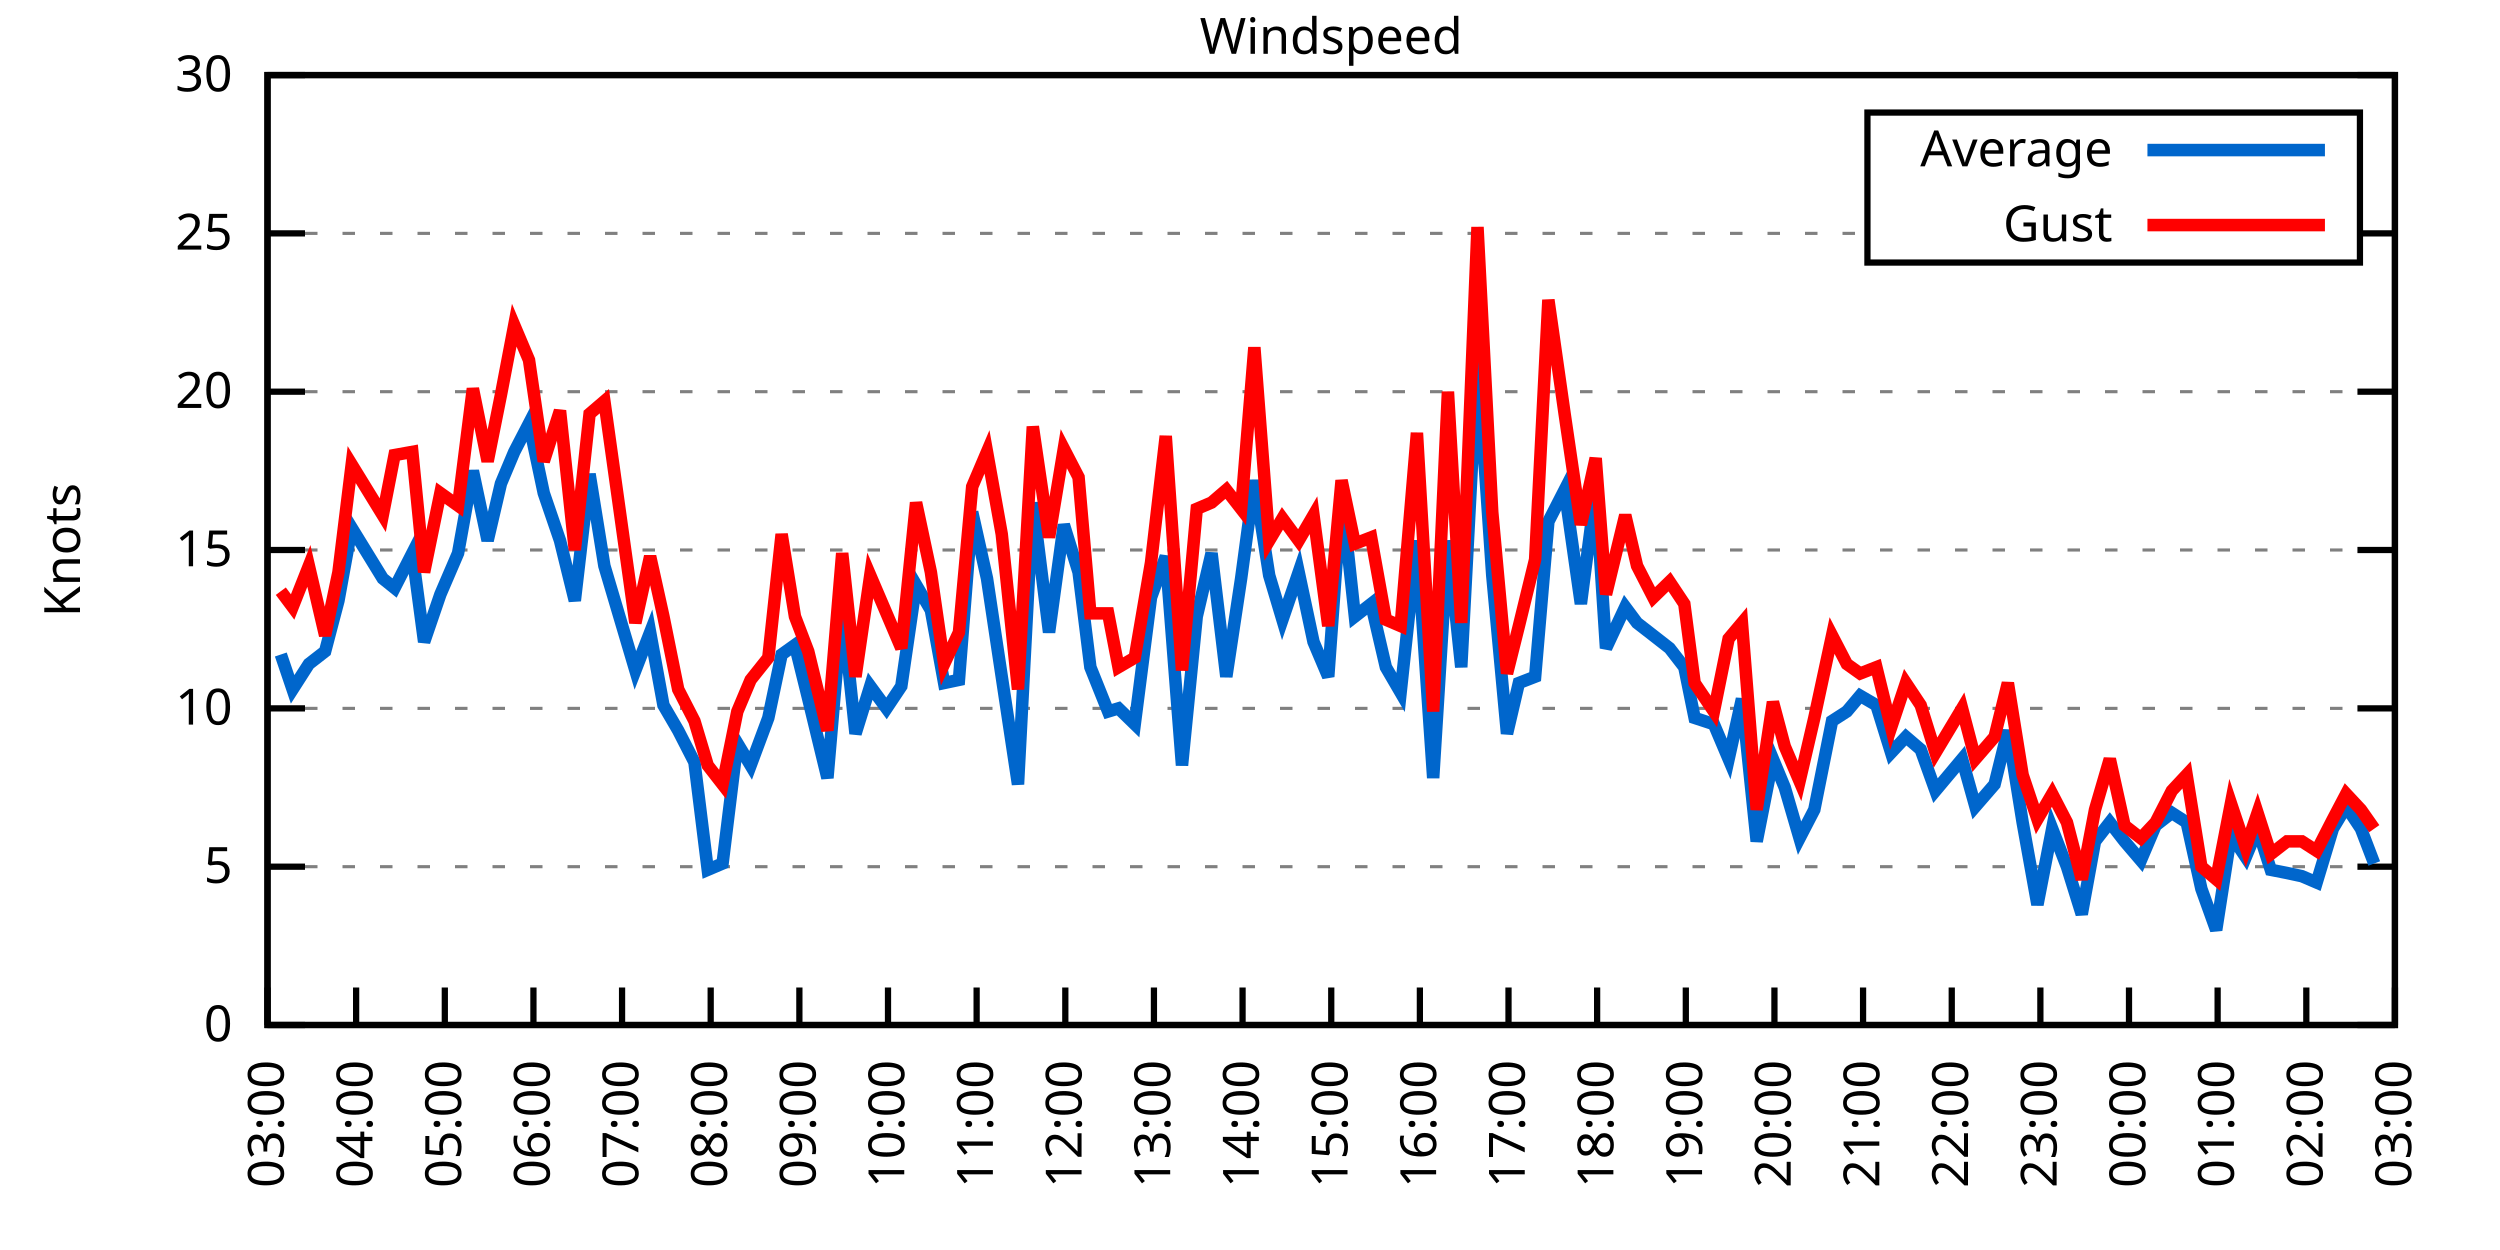
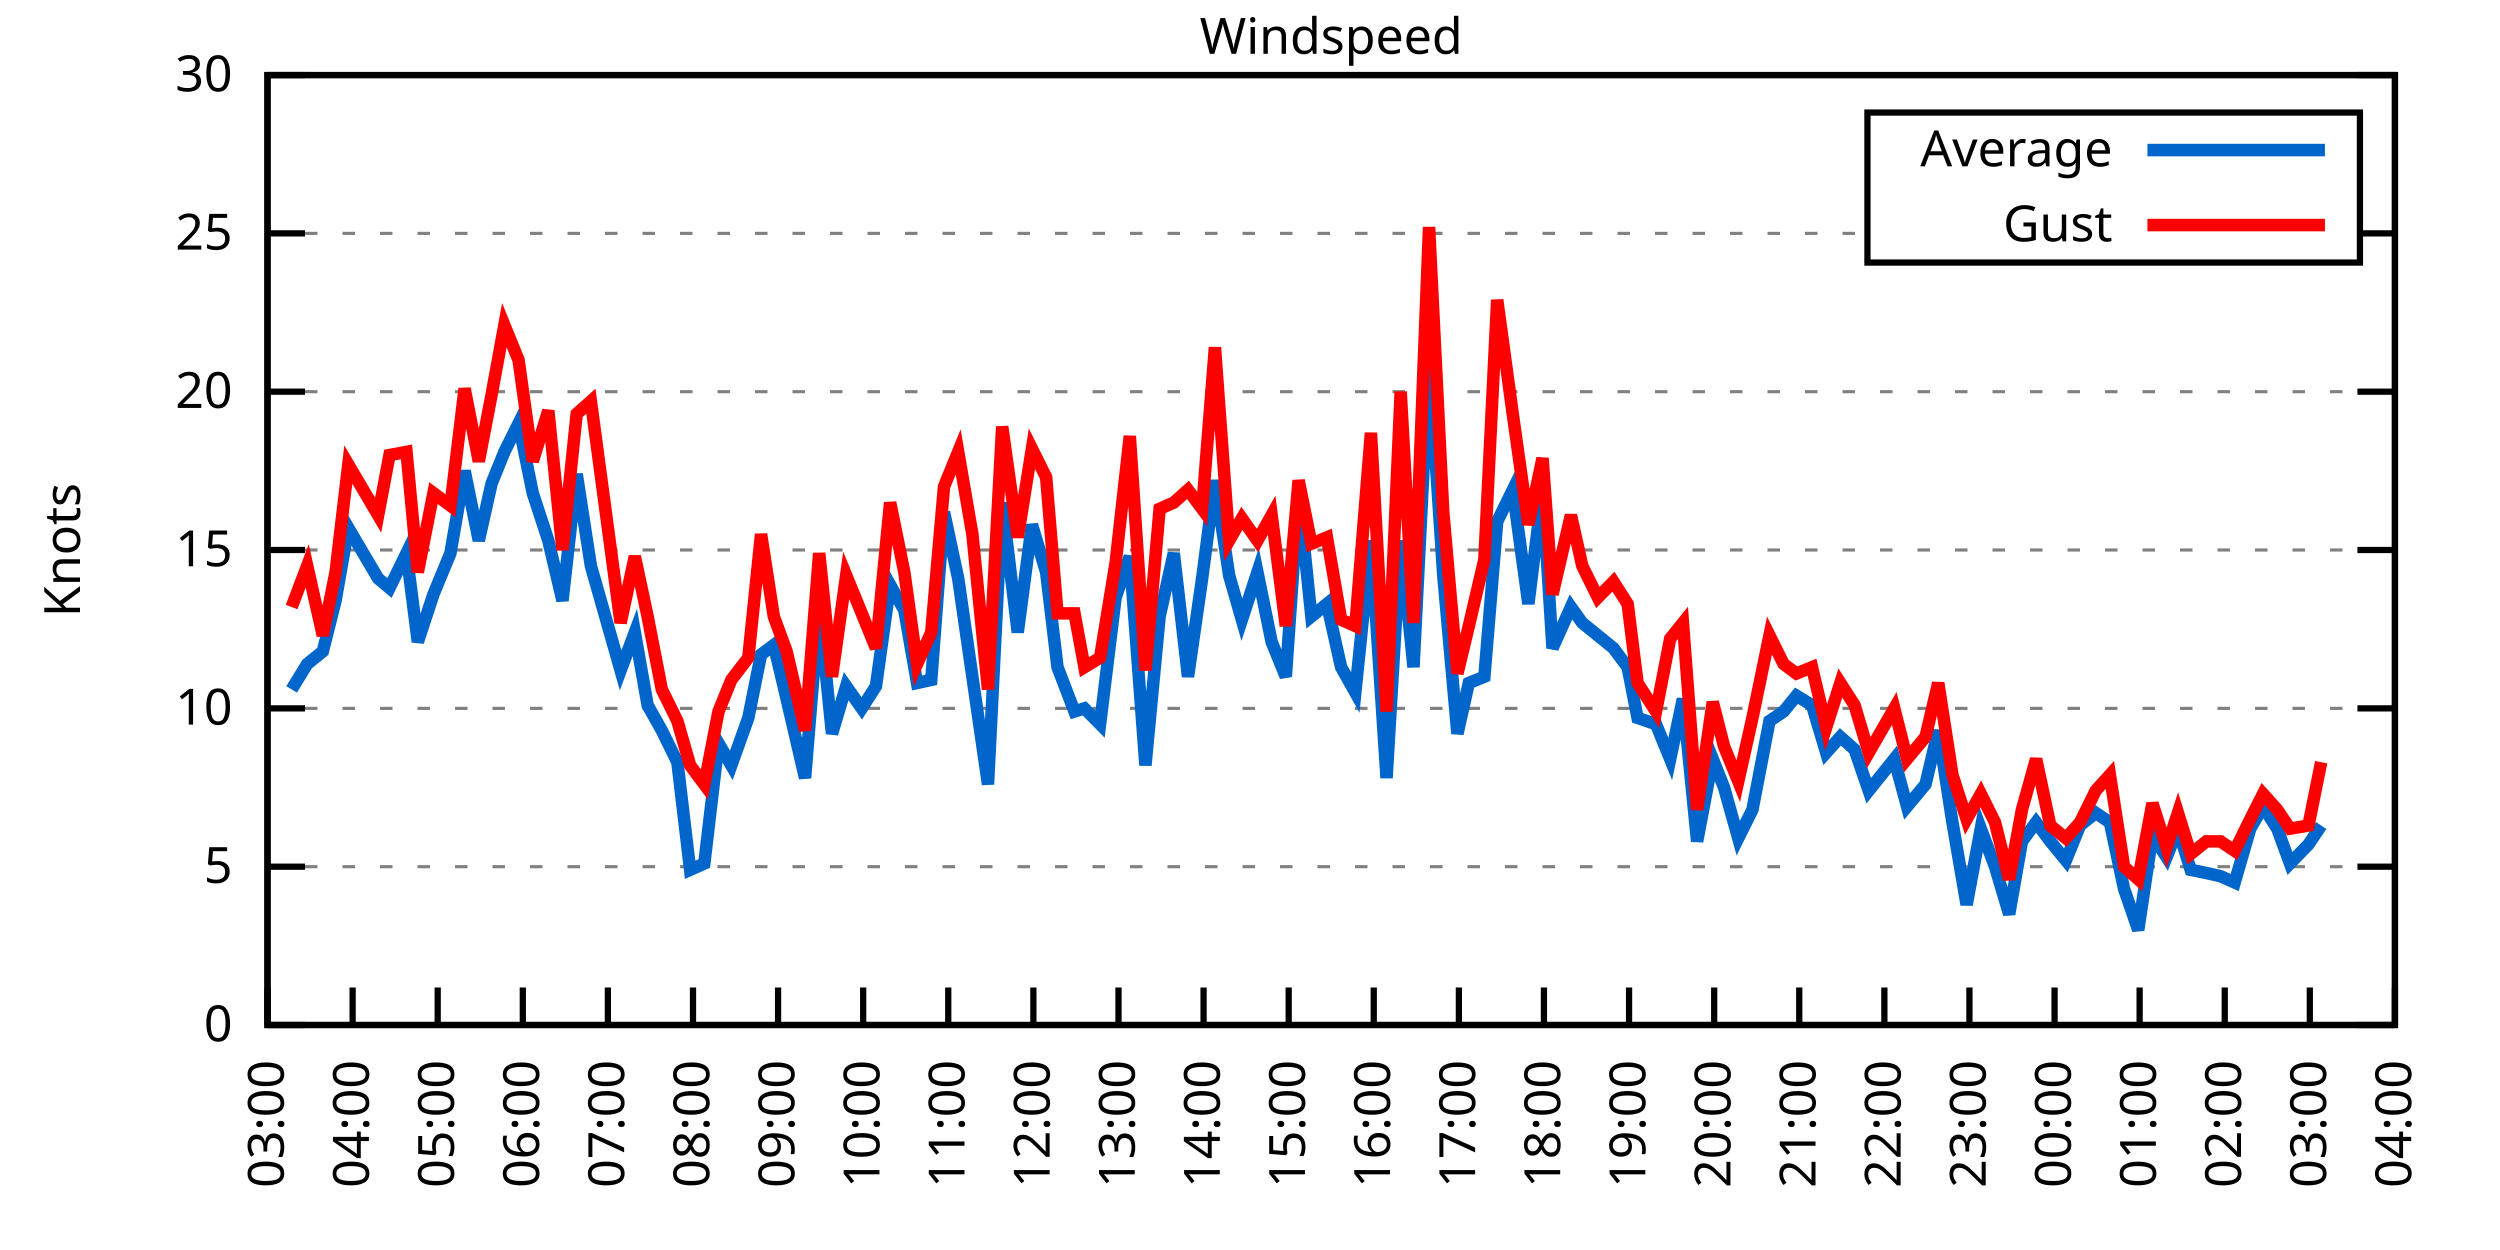
<svg xmlns="http://www.w3.org/2000/svg" xmlns:xlink="http://www.w3.org/1999/xlink" width="400" height="200" viewBox="0 0 400 200">
  <g id="gnuplot_canvas">
    <rect x="0" y="0" width="400" height="200" fill="none" />
    <defs>
      <circle id="gpDot" r="0.5" stroke-width="0.5" stroke="currentColor" />
      <path id="gpPt0" stroke-width="0.333" stroke="currentColor" d="M-1,0 h2 M0,-1 v2" />
      <path id="gpPt1" stroke-width="0.333" stroke="currentColor" d="M-1,-1 L1,1 M1,-1 L-1,1" />
      <path id="gpPt2" stroke-width="0.333" stroke="currentColor" d="M-1,0 L1,0 M0,-1 L0,1 M-1,-1 L1,1 M-1,1 L1,-1" />
      <rect id="gpPt3" stroke-width="0.333" stroke="currentColor" x="-1" y="-1" width="2" height="2" />
      <rect id="gpPt4" stroke-width="0.333" stroke="currentColor" fill="currentColor" x="-1" y="-1" width="2" height="2" />
      <circle id="gpPt5" stroke-width="0.333" stroke="currentColor" cx="0" cy="0" r="1" />
      <use xlink:href="#gpPt5" id="gpPt6" fill="currentColor" stroke="none" />
      <path id="gpPt7" stroke-width="0.333" stroke="currentColor" d="M0,-1.33 L-1.33,0.67 L1.33,0.67 z" />
      <use xlink:href="#gpPt7" id="gpPt8" fill="currentColor" stroke="none" />
      <use xlink:href="#gpPt7" id="gpPt9" stroke="currentColor" transform="rotate(180)" />
      <use xlink:href="#gpPt9" id="gpPt10" fill="currentColor" stroke="none" />
      <use xlink:href="#gpPt3" id="gpPt11" stroke="currentColor" transform="rotate(45)" />
      <use xlink:href="#gpPt11" id="gpPt12" fill="currentColor" stroke="none" />
      <path id="gpPt13" stroke-width="0.333" stroke="currentColor" d="M0,1.330 L1.265,0.411 L0.782,-1.067 L-0.782,-1.076 L-1.265,0.411 z" />
      <use xlink:href="#gpPt13" id="gpPt14" fill="currentColor" stroke="none" />
      <filter id="textbox" filterUnits="objectBoundingBox" x="0" y="0" height="1" width="1">
        <feFlood flood-color="white" flood-opacity="1" result="bgnd" />
        <feComposite in="SourceGraphic" in2="bgnd" operator="atop" />
      </filter>
      <filter id="greybox" filterUnits="objectBoundingBox" x="0" y="0" height="1" width="1">
        <feFlood flood-color="lightgrey" flood-opacity="1" result="grey" />
        <feComposite in="SourceGraphic" in2="grey" operator="atop" />
      </filter>
    </defs>
    <g fill="none" color="white" stroke="currentColor" stroke-width="1.00" stroke-linecap="butt" stroke-linejoin="miter">
</g>
    <g fill="none" color="black" stroke="currentColor" stroke-width="1.00" stroke-linecap="butt" stroke-linejoin="miter">
      <g stroke="none" shape-rendering="crispEdges">
        <polygon fill="rgb(255, 255, 255)" points="42.80,164.00 383.18,164.00 383.18,12.02 42.80,12.02 " />
      </g>
    </g>
    <g fill="none" color="black" stroke="currentColor" stroke-width="1.00" stroke-linecap="butt" stroke-linejoin="miter">
</g>
    <g fill="none" color="black" stroke="black" stroke-width="0.50" stroke-linecap="butt" stroke-linejoin="miter">
</g>
    <g fill="none" color="gray" stroke="currentColor" stroke-width="0.50" stroke-linecap="butt" stroke-linejoin="miter">
      <path stroke="gray" stroke-dasharray="2,4" class="gridline" d="M42.80,164.00 L383.19,164.00  " />
    </g>
    <g fill="none" color="gray" stroke="gray" stroke-width="1.00" stroke-linecap="butt" stroke-linejoin="miter">
</g>
    <g fill="none" color="black" stroke="currentColor" stroke-width="1.00" stroke-linecap="butt" stroke-linejoin="miter">
      <path stroke="black" d="M42.80,164.00 L48.80,164.00 M383.19,164.00 L377.19,164.00  " />
      <g transform="translate(37.20,166.60)" stroke="none" fill="black" font-family="Sans" font-size="8.00" text-anchor="end">
        <text>
          <tspan font-family="Sans"> 0</tspan>
        </text>
      </g>
    </g>
    <g fill="none" color="black" stroke="currentColor" stroke-width="1.00" stroke-linecap="butt" stroke-linejoin="miter">
</g>
    <g fill="none" color="black" stroke="black" stroke-width="0.50" stroke-linecap="butt" stroke-linejoin="miter">
</g>
    <g fill="none" color="gray" stroke="currentColor" stroke-width="0.50" stroke-linecap="butt" stroke-linejoin="miter">
      <path stroke="gray" stroke-dasharray="2,4" class="gridline" d="M42.80,138.67 L383.19,138.67  " />
    </g>
    <g fill="none" color="gray" stroke="gray" stroke-width="1.00" stroke-linecap="butt" stroke-linejoin="miter">
</g>
    <g fill="none" color="black" stroke="currentColor" stroke-width="1.00" stroke-linecap="butt" stroke-linejoin="miter">
      <path stroke="black" d="M42.80,138.67 L48.80,138.67 M383.19,138.67 L377.19,138.67  " />
      <g transform="translate(37.20,141.27)" stroke="none" fill="black" font-family="Sans" font-size="8.00" text-anchor="end">
        <text>
          <tspan font-family="Sans"> 5</tspan>
        </text>
      </g>
    </g>
    <g fill="none" color="black" stroke="currentColor" stroke-width="1.00" stroke-linecap="butt" stroke-linejoin="miter">
</g>
    <g fill="none" color="black" stroke="black" stroke-width="0.50" stroke-linecap="butt" stroke-linejoin="miter">
</g>
    <g fill="none" color="gray" stroke="currentColor" stroke-width="0.50" stroke-linecap="butt" stroke-linejoin="miter">
      <path stroke="gray" stroke-dasharray="2,4" class="gridline" d="M42.80,113.34 L383.19,113.34  " />
    </g>
    <g fill="none" color="gray" stroke="gray" stroke-width="1.00" stroke-linecap="butt" stroke-linejoin="miter">
</g>
    <g fill="none" color="black" stroke="currentColor" stroke-width="1.00" stroke-linecap="butt" stroke-linejoin="miter">
      <path stroke="black" d="M42.80,113.34 L48.80,113.34 M383.19,113.34 L377.19,113.34  " />
      <g transform="translate(37.20,115.94)" stroke="none" fill="black" font-family="Sans" font-size="8.00" text-anchor="end">
        <text>
          <tspan font-family="Sans"> 10</tspan>
        </text>
      </g>
    </g>
    <g fill="none" color="black" stroke="currentColor" stroke-width="1.00" stroke-linecap="butt" stroke-linejoin="miter">
</g>
    <g fill="none" color="black" stroke="black" stroke-width="0.50" stroke-linecap="butt" stroke-linejoin="miter">
</g>
    <g fill="none" color="gray" stroke="currentColor" stroke-width="0.50" stroke-linecap="butt" stroke-linejoin="miter">
      <path stroke="gray" stroke-dasharray="2,4" class="gridline" d="M42.80,88.00 L383.19,88.00  " />
    </g>
    <g fill="none" color="gray" stroke="gray" stroke-width="1.00" stroke-linecap="butt" stroke-linejoin="miter">
</g>
    <g fill="none" color="black" stroke="currentColor" stroke-width="1.00" stroke-linecap="butt" stroke-linejoin="miter">
      <path stroke="black" d="M42.80,88.00 L48.80,88.00 M383.19,88.00 L377.19,88.00  " />
      <g transform="translate(37.20,90.60)" stroke="none" fill="black" font-family="Sans" font-size="8.00" text-anchor="end">
        <text>
          <tspan font-family="Sans"> 15</tspan>
        </text>
      </g>
    </g>
    <g fill="none" color="black" stroke="currentColor" stroke-width="1.00" stroke-linecap="butt" stroke-linejoin="miter">
</g>
    <g fill="none" color="black" stroke="black" stroke-width="0.50" stroke-linecap="butt" stroke-linejoin="miter">
</g>
    <g fill="none" color="gray" stroke="currentColor" stroke-width="0.50" stroke-linecap="butt" stroke-linejoin="miter">
      <path stroke="gray" stroke-dasharray="2,4" class="gridline" d="M42.80,62.67 L383.19,62.67  " />
    </g>
    <g fill="none" color="gray" stroke="gray" stroke-width="1.00" stroke-linecap="butt" stroke-linejoin="miter">
</g>
    <g fill="none" color="black" stroke="currentColor" stroke-width="1.00" stroke-linecap="butt" stroke-linejoin="miter">
      <path stroke="black" d="M42.80,62.67 L48.80,62.67 M383.19,62.67 L377.19,62.67  " />
      <g transform="translate(37.20,65.27)" stroke="none" fill="black" font-family="Sans" font-size="8.00" text-anchor="end">
        <text>
          <tspan font-family="Sans"> 20</tspan>
        </text>
      </g>
    </g>
    <g fill="none" color="black" stroke="currentColor" stroke-width="1.00" stroke-linecap="butt" stroke-linejoin="miter">
</g>
    <g fill="none" color="black" stroke="black" stroke-width="0.50" stroke-linecap="butt" stroke-linejoin="miter">
</g>
    <g fill="none" color="gray" stroke="currentColor" stroke-width="0.50" stroke-linecap="butt" stroke-linejoin="miter">
      <path stroke="gray" stroke-dasharray="2,4" class="gridline" d="M42.80,37.34 L298.79,37.34 M377.59,37.34 L383.19,37.34  " />
    </g>
    <g fill="none" color="gray" stroke="gray" stroke-width="1.00" stroke-linecap="butt" stroke-linejoin="miter">
</g>
    <g fill="none" color="black" stroke="currentColor" stroke-width="1.00" stroke-linecap="butt" stroke-linejoin="miter">
      <path stroke="black" d="M42.80,37.34 L48.80,37.34 M383.19,37.34 L377.19,37.34  " />
      <g transform="translate(37.20,39.94)" stroke="none" fill="black" font-family="Sans" font-size="8.00" text-anchor="end">
        <text>
          <tspan font-family="Sans"> 25</tspan>
        </text>
      </g>
    </g>
    <g fill="none" color="black" stroke="currentColor" stroke-width="1.00" stroke-linecap="butt" stroke-linejoin="miter">
</g>
    <g fill="none" color="black" stroke="black" stroke-width="0.50" stroke-linecap="butt" stroke-linejoin="miter">
</g>
    <g fill="none" color="gray" stroke="currentColor" stroke-width="0.50" stroke-linecap="butt" stroke-linejoin="miter">
      <path stroke="gray" stroke-dasharray="2,4" class="gridline" d="M42.80,12.01 L383.19,12.01  " />
    </g>
    <g fill="none" color="gray" stroke="gray" stroke-width="1.00" stroke-linecap="butt" stroke-linejoin="miter">
</g>
    <g fill="none" color="black" stroke="currentColor" stroke-width="1.00" stroke-linecap="butt" stroke-linejoin="miter">
      <path stroke="black" d="M42.80,12.01 L48.80,12.01 M383.19,12.01 L377.19,12.01  " />
      <g transform="translate(37.20,14.61)" stroke="none" fill="black" font-family="Sans" font-size="8.00" text-anchor="end">
        <text>
          <tspan font-family="Sans"> 30</tspan>
        </text>
      </g>
    </g>
    <g fill="none" color="black" stroke="currentColor" stroke-width="1.00" stroke-linecap="butt" stroke-linejoin="miter">
      <path stroke="black" d="M42.80,164.00 L42.80,158.00  " />
      <g transform="translate(45.40,169.60) rotate(270.00)" stroke="none" fill="black" font-family="Sans" font-size="8.00" text-anchor="end">
        <text>
          <tspan font-family="Sans">03:00</tspan>
        </text>
      </g>
    </g>
    <g fill="none" color="black" stroke="currentColor" stroke-width="1.00" stroke-linecap="butt" stroke-linejoin="miter">
-       <path stroke="black" d="M56.98,164.00 L56.98,158.00  " />
-       <g transform="translate(59.58,169.60) rotate(270.00)" stroke="none" fill="black" font-family="Sans" font-size="8.00" text-anchor="end">
+       <path stroke="black" d="M56.42,164.00 L56.42,158.00  " />
+       <g transform="translate(59.02,169.60) rotate(270.00)" stroke="none" fill="black" font-family="Sans" font-size="8.00" text-anchor="end">
        <text>
          <tspan font-family="Sans">04:00</tspan>
        </text>
      </g>
    </g>
    <g fill="none" color="black" stroke="currentColor" stroke-width="1.00" stroke-linecap="butt" stroke-linejoin="miter">
-       <path stroke="black" d="M71.17,164.00 L71.17,158.00  " />
-       <g transform="translate(73.77,169.60) rotate(270.00)" stroke="none" fill="black" font-family="Sans" font-size="8.00" text-anchor="end">
+       <path stroke="black" d="M70.03,164.00 L70.03,158.00  " />
+       <g transform="translate(72.63,169.60) rotate(270.00)" stroke="none" fill="black" font-family="Sans" font-size="8.00" text-anchor="end">
        <text>
          <tspan font-family="Sans">05:00</tspan>
        </text>
      </g>
    </g>
    <g fill="none" color="black" stroke="currentColor" stroke-width="1.00" stroke-linecap="butt" stroke-linejoin="miter">
-       <path stroke="black" d="M85.35,164.00 L85.35,158.00  " />
-       <g transform="translate(87.95,169.60) rotate(270.00)" stroke="none" fill="black" font-family="Sans" font-size="8.00" text-anchor="end">
+       <path stroke="black" d="M83.65,164.00 L83.65,158.00  " />
+       <g transform="translate(86.25,169.60) rotate(270.00)" stroke="none" fill="black" font-family="Sans" font-size="8.00" text-anchor="end">
        <text>
          <tspan font-family="Sans">06:00</tspan>
        </text>
      </g>
    </g>
    <g fill="none" color="black" stroke="currentColor" stroke-width="1.00" stroke-linecap="butt" stroke-linejoin="miter">
-       <path stroke="black" d="M99.53,164.00 L99.53,158.00  " />
-       <g transform="translate(102.13,169.60) rotate(270.00)" stroke="none" fill="black" font-family="Sans" font-size="8.00" text-anchor="end">
+       <path stroke="black" d="M97.26,164.00 L97.26,158.00  " />
+       <g transform="translate(99.86,169.60) rotate(270.00)" stroke="none" fill="black" font-family="Sans" font-size="8.00" text-anchor="end">
        <text>
          <tspan font-family="Sans">07:00</tspan>
        </text>
      </g>
    </g>
    <g fill="none" color="black" stroke="currentColor" stroke-width="1.00" stroke-linecap="butt" stroke-linejoin="miter">
-       <path stroke="black" d="M113.71,164.00 L113.71,158.00  " />
-       <g transform="translate(116.31,169.60) rotate(270.00)" stroke="none" fill="black" font-family="Sans" font-size="8.00" text-anchor="end">
+       <path stroke="black" d="M110.88,164.00 L110.88,158.00  " />
+       <g transform="translate(113.48,169.60) rotate(270.00)" stroke="none" fill="black" font-family="Sans" font-size="8.00" text-anchor="end">
        <text>
          <tspan font-family="Sans">08:00</tspan>
        </text>
      </g>
    </g>
    <g fill="none" color="black" stroke="currentColor" stroke-width="1.00" stroke-linecap="butt" stroke-linejoin="miter">
-       <path stroke="black" d="M127.90,164.00 L127.90,158.00  " />
-       <g transform="translate(130.50,169.60) rotate(270.00)" stroke="none" fill="black" font-family="Sans" font-size="8.00" text-anchor="end">
+       <path stroke="black" d="M124.49,164.00 L124.49,158.00  " />
+       <g transform="translate(127.09,169.60) rotate(270.00)" stroke="none" fill="black" font-family="Sans" font-size="8.00" text-anchor="end">
        <text>
          <tspan font-family="Sans">09:00</tspan>
        </text>
      </g>
    </g>
    <g fill="none" color="black" stroke="currentColor" stroke-width="1.00" stroke-linecap="butt" stroke-linejoin="miter">
-       <path stroke="black" d="M142.08,164.00 L142.08,158.00  " />
-       <g transform="translate(144.68,169.60) rotate(270.00)" stroke="none" fill="black" font-family="Sans" font-size="8.00" text-anchor="end">
+       <path stroke="black" d="M138.11,164.00 L138.11,158.00  " />
+       <g transform="translate(140.71,169.60) rotate(270.00)" stroke="none" fill="black" font-family="Sans" font-size="8.00" text-anchor="end">
        <text>
          <tspan font-family="Sans">10:00</tspan>
        </text>
      </g>
    </g>
    <g fill="none" color="black" stroke="currentColor" stroke-width="1.00" stroke-linecap="butt" stroke-linejoin="miter">
-       <path stroke="black" d="M156.26,164.00 L156.26,158.00  " />
-       <g transform="translate(158.86,169.60) rotate(270.00)" stroke="none" fill="black" font-family="Sans" font-size="8.00" text-anchor="end">
+       <path stroke="black" d="M151.72,164.00 L151.72,158.00  " />
+       <g transform="translate(154.32,169.60) rotate(270.00)" stroke="none" fill="black" font-family="Sans" font-size="8.00" text-anchor="end">
        <text>
          <tspan font-family="Sans">11:00</tspan>
        </text>
      </g>
    </g>
    <g fill="none" color="black" stroke="currentColor" stroke-width="1.00" stroke-linecap="butt" stroke-linejoin="miter">
-       <path stroke="black" d="M170.45,164.00 L170.45,158.00  " />
-       <g transform="translate(173.05,169.60) rotate(270.00)" stroke="none" fill="black" font-family="Sans" font-size="8.00" text-anchor="end">
+       <path stroke="black" d="M165.34,164.00 L165.34,158.00  " />
+       <g transform="translate(167.94,169.60) rotate(270.00)" stroke="none" fill="black" font-family="Sans" font-size="8.00" text-anchor="end">
        <text>
          <tspan font-family="Sans">12:00</tspan>
        </text>
      </g>
    </g>
    <g fill="none" color="black" stroke="currentColor" stroke-width="1.00" stroke-linecap="butt" stroke-linejoin="miter">
-       <path stroke="black" d="M184.63,164.00 L184.63,158.00  " />
-       <g transform="translate(187.23,169.60) rotate(270.00)" stroke="none" fill="black" font-family="Sans" font-size="8.00" text-anchor="end">
+       <path stroke="black" d="M178.96,164.00 L178.96,158.00  " />
+       <g transform="translate(181.56,169.60) rotate(270.00)" stroke="none" fill="black" font-family="Sans" font-size="8.00" text-anchor="end">
        <text>
          <tspan font-family="Sans">13:00</tspan>
        </text>
      </g>
    </g>
    <g fill="none" color="black" stroke="currentColor" stroke-width="1.00" stroke-linecap="butt" stroke-linejoin="miter">
-       <path stroke="black" d="M198.81,164.00 L198.81,158.00  " />
-       <g transform="translate(201.41,169.60) rotate(270.00)" stroke="none" fill="black" font-family="Sans" font-size="8.00" text-anchor="end">
+       <path stroke="black" d="M192.57,164.00 L192.57,158.00  " />
+       <g transform="translate(195.17,169.60) rotate(270.00)" stroke="none" fill="black" font-family="Sans" font-size="8.00" text-anchor="end">
        <text>
          <tspan font-family="Sans">14:00</tspan>
        </text>
      </g>
    </g>
    <g fill="none" color="black" stroke="currentColor" stroke-width="1.00" stroke-linecap="butt" stroke-linejoin="miter">
-       <path stroke="black" d="M213.00,164.00 L213.00,158.00  " />
-       <g transform="translate(215.60,169.60) rotate(270.00)" stroke="none" fill="black" font-family="Sans" font-size="8.00" text-anchor="end">
+       <path stroke="black" d="M206.19,164.00 L206.19,158.00  " />
+       <g transform="translate(208.79,169.60) rotate(270.00)" stroke="none" fill="black" font-family="Sans" font-size="8.00" text-anchor="end">
        <text>
          <tspan font-family="Sans">15:00</tspan>
        </text>
      </g>
    </g>
    <g fill="none" color="black" stroke="currentColor" stroke-width="1.00" stroke-linecap="butt" stroke-linejoin="miter">
-       <path stroke="black" d="M227.18,164.00 L227.18,158.00  " />
-       <g transform="translate(229.78,169.60) rotate(270.00)" stroke="none" fill="black" font-family="Sans" font-size="8.00" text-anchor="end">
+       <path stroke="black" d="M219.80,164.00 L219.80,158.00  " />
+       <g transform="translate(222.40,169.60) rotate(270.00)" stroke="none" fill="black" font-family="Sans" font-size="8.00" text-anchor="end">
        <text>
          <tspan font-family="Sans">16:00</tspan>
        </text>
      </g>
    </g>
    <g fill="none" color="black" stroke="currentColor" stroke-width="1.00" stroke-linecap="butt" stroke-linejoin="miter">
-       <path stroke="black" d="M241.36,164.00 L241.36,158.00  " />
-       <g transform="translate(243.96,169.60) rotate(270.00)" stroke="none" fill="black" font-family="Sans" font-size="8.00" text-anchor="end">
+       <path stroke="black" d="M233.42,164.00 L233.42,158.00  " />
+       <g transform="translate(236.02,169.60) rotate(270.00)" stroke="none" fill="black" font-family="Sans" font-size="8.00" text-anchor="end">
        <text>
          <tspan font-family="Sans">17:00</tspan>
        </text>
      </g>
    </g>
    <g fill="none" color="black" stroke="currentColor" stroke-width="1.00" stroke-linecap="butt" stroke-linejoin="miter">
-       <path stroke="black" d="M255.54,164.00 L255.54,158.00  " />
-       <g transform="translate(258.14,169.60) rotate(270.00)" stroke="none" fill="black" font-family="Sans" font-size="8.00" text-anchor="end">
+       <path stroke="black" d="M247.03,164.00 L247.03,158.00  " />
+       <g transform="translate(249.63,169.60) rotate(270.00)" stroke="none" fill="black" font-family="Sans" font-size="8.00" text-anchor="end">
        <text>
          <tspan font-family="Sans">18:00</tspan>
        </text>
      </g>
    </g>
    <g fill="none" color="black" stroke="currentColor" stroke-width="1.00" stroke-linecap="butt" stroke-linejoin="miter">
-       <path stroke="black" d="M269.73,164.00 L269.73,158.00  " />
-       <g transform="translate(272.33,169.60) rotate(270.00)" stroke="none" fill="black" font-family="Sans" font-size="8.00" text-anchor="end">
+       <path stroke="black" d="M260.65,164.00 L260.65,158.00  " />
+       <g transform="translate(263.25,169.60) rotate(270.00)" stroke="none" fill="black" font-family="Sans" font-size="8.00" text-anchor="end">
        <text>
          <tspan font-family="Sans">19:00</tspan>
        </text>
      </g>
    </g>
    <g fill="none" color="black" stroke="currentColor" stroke-width="1.00" stroke-linecap="butt" stroke-linejoin="miter">
-       <path stroke="black" d="M283.91,164.00 L283.91,158.00  " />
-       <g transform="translate(286.51,169.60) rotate(270.00)" stroke="none" fill="black" font-family="Sans" font-size="8.00" text-anchor="end">
+       <path stroke="black" d="M274.27,164.00 L274.27,158.00  " />
+       <g transform="translate(276.87,169.60) rotate(270.00)" stroke="none" fill="black" font-family="Sans" font-size="8.00" text-anchor="end">
        <text>
          <tspan font-family="Sans">20:00</tspan>
        </text>
      </g>
    </g>
    <g fill="none" color="black" stroke="currentColor" stroke-width="1.00" stroke-linecap="butt" stroke-linejoin="miter">
-       <path stroke="black" d="M298.09,164.00 L298.09,158.00  " />
-       <g transform="translate(300.69,169.60) rotate(270.00)" stroke="none" fill="black" font-family="Sans" font-size="8.00" text-anchor="end">
+       <path stroke="black" d="M287.88,164.00 L287.88,158.00  " />
+       <g transform="translate(290.48,169.60) rotate(270.00)" stroke="none" fill="black" font-family="Sans" font-size="8.00" text-anchor="end">
        <text>
          <tspan font-family="Sans">21:00</tspan>
        </text>
      </g>
    </g>
    <g fill="none" color="black" stroke="currentColor" stroke-width="1.00" stroke-linecap="butt" stroke-linejoin="miter">
-       <path stroke="black" d="M312.28,164.00 L312.28,158.00  " />
-       <g transform="translate(314.88,169.60) rotate(270.00)" stroke="none" fill="black" font-family="Sans" font-size="8.00" text-anchor="end">
+       <path stroke="black" d="M301.50,164.00 L301.50,158.00  " />
+       <g transform="translate(304.10,169.60) rotate(270.00)" stroke="none" fill="black" font-family="Sans" font-size="8.00" text-anchor="end">
        <text>
          <tspan font-family="Sans">22:00</tspan>
        </text>
      </g>
    </g>
    <g fill="none" color="black" stroke="currentColor" stroke-width="1.00" stroke-linecap="butt" stroke-linejoin="miter">
-       <path stroke="black" d="M326.46,164.00 L326.46,158.00  " />
-       <g transform="translate(329.06,169.60) rotate(270.00)" stroke="none" fill="black" font-family="Sans" font-size="8.00" text-anchor="end">
+       <path stroke="black" d="M315.11,164.00 L315.11,158.00  " />
+       <g transform="translate(317.71,169.60) rotate(270.00)" stroke="none" fill="black" font-family="Sans" font-size="8.00" text-anchor="end">
        <text>
          <tspan font-family="Sans">23:00</tspan>
        </text>
      </g>
    </g>
    <g fill="none" color="black" stroke="currentColor" stroke-width="1.00" stroke-linecap="butt" stroke-linejoin="miter">
-       <path stroke="black" d="M340.64,164.00 L340.64,158.00  " />
-       <g transform="translate(343.24,169.60) rotate(270.00)" stroke="none" fill="black" font-family="Sans" font-size="8.00" text-anchor="end">
+       <path stroke="black" d="M328.73,164.00 L328.73,158.00  " />
+       <g transform="translate(331.33,169.60) rotate(270.00)" stroke="none" fill="black" font-family="Sans" font-size="8.00" text-anchor="end">
        <text>
          <tspan font-family="Sans">00:00</tspan>
        </text>
      </g>
    </g>
    <g fill="none" color="black" stroke="currentColor" stroke-width="1.00" stroke-linecap="butt" stroke-linejoin="miter">
-       <path stroke="black" d="M354.82,164.00 L354.82,158.00  " />
-       <g transform="translate(357.42,169.60) rotate(270.00)" stroke="none" fill="black" font-family="Sans" font-size="8.00" text-anchor="end">
+       <path stroke="black" d="M342.34,164.00 L342.34,158.00  " />
+       <g transform="translate(344.94,169.60) rotate(270.00)" stroke="none" fill="black" font-family="Sans" font-size="8.00" text-anchor="end">
        <text>
          <tspan font-family="Sans">01:00</tspan>
        </text>
      </g>
    </g>
    <g fill="none" color="black" stroke="currentColor" stroke-width="1.00" stroke-linecap="butt" stroke-linejoin="miter">
-       <path stroke="black" d="M369.01,164.00 L369.01,158.00  " />
-       <g transform="translate(371.61,169.60) rotate(270.00)" stroke="none" fill="black" font-family="Sans" font-size="8.00" text-anchor="end">
+       <path stroke="black" d="M355.96,164.00 L355.96,158.00  " />
+       <g transform="translate(358.56,169.60) rotate(270.00)" stroke="none" fill="black" font-family="Sans" font-size="8.00" text-anchor="end">
        <text>
          <tspan font-family="Sans">02:00</tspan>
+         </text>
+       </g>
+     </g>
+     <g fill="none" color="black" stroke="currentColor" stroke-width="1.00" stroke-linecap="butt" stroke-linejoin="miter">
+       <path stroke="black" d="M369.57,164.00 L369.57,158.00  " />
+       <g transform="translate(372.17,169.60) rotate(270.00)" stroke="none" fill="black" font-family="Sans" font-size="8.00" text-anchor="end">
+         <text>
+           <tspan font-family="Sans">03:00</tspan>
        </text>
      </g>
    </g>
    <g fill="none" color="black" stroke="currentColor" stroke-width="1.00" stroke-linecap="butt" stroke-linejoin="miter">
      <path stroke="black" d="M383.19,164.00 L383.19,158.00  " />
      <g transform="translate(385.79,169.60) rotate(270.00)" stroke="none" fill="black" font-family="Sans" font-size="8.00" text-anchor="end">
        <text>
-           <tspan font-family="Sans">03:00</tspan>
+           <tspan font-family="Sans">04:00</tspan>
        </text>
      </g>
    </g>
    <g fill="none" color="black" stroke="currentColor" stroke-width="1.00" stroke-linecap="butt" stroke-linejoin="miter">
</g>
    <g fill="none" color="black" stroke="currentColor" stroke-width="1.00" stroke-linecap="butt" stroke-linejoin="miter">
      <path stroke="black" d="M42.80,12.01 L42.80,164.00 L383.19,164.00 L383.19,12.01 L42.80,12.01 Z  " />
    </g>
    <g fill="none" color="black" stroke="currentColor" stroke-width="1.00" stroke-linecap="butt" stroke-linejoin="miter">
</g>
    <g fill="none" color="black" stroke="currentColor" stroke-width="1.00" stroke-linecap="butt" stroke-linejoin="miter">
      <path stroke="black" d="M298.79,42.01 L298.79,18.01 L377.59,18.01 L377.59,42.01 L298.79,42.01 Z  " />
    </g>
    <g id="Windspeed_plot_1">
      <g fill="none" color="white" stroke="black" stroke-width="2.00" stroke-linecap="butt" stroke-linejoin="miter">
</g>
      <g fill="none" color="black" stroke="currentColor" stroke-width="2.00" stroke-linecap="butt" stroke-linejoin="miter">
        <g transform="translate(337.99,26.61)" stroke="none" fill="black" font-family="Sans" font-size="8.00" text-anchor="end">
          <text>
            <tspan font-family="Sans">Average</tspan>
          </text>
        </g>
      </g>
      <g fill="none" color="black" stroke="currentColor" stroke-width="2.00" stroke-linecap="butt" stroke-linejoin="miter">
-         <path stroke="rgb(  0, 102, 204)" d="M343.59,24.01 L371.99,24.01 M44.93,104.72 L46.82,110.30 L49.42,106.24 L52.02,104.22 L54.15,96.11 L56.27,84.46   L61.24,92.56 L63.13,94.08 L65.97,88.51 L67.86,102.70 L70.46,95.10 L73.29,88.51 L75.66,75.34 L78.02,86.49   L80.15,77.37 L82.28,72.30 L84.64,67.74 L87.00,78.89 L89.60,86.49 L91.97,96.11 L94.33,75.85 L96.70,90.54   L101.66,107.26 L104.02,101.18 L106.15,112.83 L108.51,116.88 L111.11,121.95 L113.24,139.17 L115.61,138.16 L117.97,118.91   L120.10,122.46 L122.93,114.86 L125.06,104.72 L127.19,103.20 L129.32,111.82 L132.39,124.48 L134.75,97.12 L136.88,117.39   L139.24,109.79 L141.84,113.34 L144.21,109.79 L146.57,93.58 L148.94,97.63 L151.06,109.28 L153.43,108.78 L155.55,81.93   L157.92,92.56 L160.28,108.27 L162.88,125.50 L165.25,80.41 L167.85,101.18 L170.21,83.95 L172.57,91.55 L174.46,106.75   L177.30,113.84 L178.96,113.34 L181.56,115.87 L184.16,95.60 L186.52,89.02 L189.12,122.46 L191.48,98.64 L193.85,88.51   L196.21,108.27 L198.58,92.56 L200.70,76.86 L203.07,92.06 L205.19,99.15 L207.79,91.55 L210.16,102.70 L212.52,108.27   L214.65,78.89 L216.78,98.64 L219.38,96.62 L221.74,106.75 L224.10,110.80 L226.71,86.49 L229.31,124.48 L231.67,86.49   L233.80,106.75 L236.40,57.61 L238.76,92.06 L241.12,117.39 L243.02,109.28 L245.62,108.27 L247.74,83.45 L250.34,78.38   L252.94,96.62 L255.31,78.38 L256.96,103.71 L260.04,97.12 L261.93,99.66 L264.53,101.68 L267.13,103.71 L269.49,106.75   L271.14,114.86 L274.22,115.87 L276.58,121.44 L278.71,111.82 L281.07,134.62 L283.67,121.44 L285.56,126.00 L287.93,134.11   L290.29,129.55 L293.13,115.36 L295.49,113.84 L297.62,111.31 L300.22,112.83 L302.58,120.43 L304.95,117.90 L307.31,119.92   L309.68,126.51 L313.93,121.44 L316.06,129.04 L319.13,125.50 L321.26,116.88 L323.62,131.58 L325.99,144.75 L328.35,132.59   L330.71,138.67 L333.08,146.27 L335.20,134.62 L337.57,131.58 L339.93,134.62 L342.53,137.66 L344.90,132.08 L347.50,130.06   L349.86,131.58 L352.22,142.21 L354.59,148.80 L356.95,133.60 L359.32,137.15 L361.21,132.59 L363.33,139.17 L365.93,139.68   L368.30,140.19 L370.66,141.20 L373.26,132.59 L375.39,129.04 L377.75,132.59 L379.88,138.16  " />
+         <path stroke="rgb(  0, 102, 204)" d="M343.59,24.01 L371.99,24.01 M46.66,110.30 L49.15,106.24 L51.65,104.22 L53.69,96.11 L55.73,84.46 L60.50,92.56   L62.32,94.08 L65.04,88.51 L66.85,102.70 L69.35,95.10 L72.07,88.51 L74.34,75.34 L76.61,86.49 L78.65,77.37   L80.70,72.30 L82.97,67.74 L85.24,78.89 L87.73,86.49 L90.00,96.11 L92.27,75.85 L94.54,90.54 L99.30,107.26   L101.57,101.18 L103.62,112.83 L105.89,116.88 L108.38,121.95 L110.42,139.17 L112.69,138.16 L114.96,118.91 L117.01,122.46   L119.73,114.86 L121.77,104.72 L123.81,103.20 L125.86,111.82 L128.81,124.48 L131.07,97.12 L133.12,117.39 L135.39,109.79   L137.88,113.34 L140.15,109.79 L142.42,93.58 L144.69,97.63 L146.73,109.28 L149.00,108.78 L151.04,81.93 L153.31,92.56   L155.58,108.27 L158.08,125.50 L160.35,80.41 L162.84,101.18 L165.11,83.95 L167.38,91.55 L169.20,106.75 L171.92,113.84   L173.51,113.34 L176.01,115.87 L178.50,95.60 L180.77,89.02 L183.27,122.46 L185.54,98.64 L187.81,88.51 L190.08,108.27   L192.34,92.56 L194.39,76.86 L196.66,92.06 L198.70,99.15 L201.19,91.55 L203.46,102.70 L205.73,108.27 L207.78,78.89   L209.82,98.64 L212.31,96.62 L214.58,106.75 L216.85,110.80 L219.35,86.49 L221.85,124.48 L224.11,86.49 L226.16,106.75   L228.65,57.61 L230.92,92.06 L233.19,117.39 L235.01,109.28 L237.50,108.27 L239.55,83.45 L242.04,78.38 L244.54,96.62   L246.81,78.38 L248.40,103.71 L251.35,97.12 L253.16,99.66 L255.66,101.68 L258.15,103.71 L260.42,106.75 L262.01,114.86   L264.96,115.87 L267.23,121.44 L269.27,111.82 L271.54,134.62 L274.04,121.44 L275.85,126.00 L278.12,134.11 L280.39,129.55   L283.12,115.36 L285.38,113.84 L287.43,111.31 L289.92,112.83 L292.19,120.43 L294.46,117.90 L296.73,119.92 L299.00,126.51   L303.08,121.44 L305.13,129.04 L308.08,125.50 L310.12,116.88 L312.39,131.58 L314.66,144.75 L316.93,132.59 L319.20,138.67   L321.47,146.27 L323.51,134.62 L325.78,131.58 L328.05,134.62 L330.54,137.66 L332.81,132.08 L335.31,130.06 L337.58,131.58   L339.85,142.21 L342.12,148.80 L344.39,133.60 L346.65,137.15 L348.47,132.59 L350.51,139.17 L353.01,139.68 L355.28,140.19   L357.55,141.20 L360.04,132.59 L362.09,129.04 L364.36,132.59 L366.40,138.16 L369.35,135.12 L371.39,132.08  " />
      </g>
    </g>
    <g id="Windspeed_plot_2">
      <g fill="none" color="black" stroke="currentColor" stroke-width="2.00" stroke-linecap="butt" stroke-linejoin="miter">
        <g transform="translate(337.99,38.61)" stroke="none" fill="black" font-family="Sans" font-size="8.00" text-anchor="end">
          <text>
            <tspan font-family="Sans">Gust</tspan>
          </text>
        </g>
      </g>
      <g fill="none" color="black" stroke="currentColor" stroke-width="2.00" stroke-linecap="butt" stroke-linejoin="miter">
-         <path stroke="rgb(255,   0,   0)" d="M343.59,36.01 L371.99,36.01 M44.93,94.59 L46.82,97.12 L49.42,90.54 L52.02,101.68 L54.15,91.55 L56.27,74.33   L61.24,82.43 L63.13,72.81 L65.97,72.30 L67.86,91.55 L70.46,78.89 L73.29,80.91 L75.66,62.17 L78.02,73.82   L80.15,63.18 L82.28,52.03 L84.64,57.61 L87.00,73.82 L89.60,65.71 L91.97,88.00 L94.33,66.22 L96.70,64.19   L101.66,99.66 L104.02,89.02 L106.15,98.64 L108.51,110.30 L111.11,115.36 L113.24,122.46 L115.61,125.50 L117.97,113.84   L120.10,108.78 L122.93,105.23 L125.06,85.47 L127.19,98.64 L129.32,104.22 L132.39,116.88 L134.75,88.51 L136.88,108.27   L139.24,92.06 L141.84,98.14 L144.21,103.71 L146.57,80.41 L148.94,91.55 L151.06,106.24 L153.43,101.18 L155.55,77.87   L157.92,72.30 L160.28,85.47 L162.88,110.30 L165.25,68.25 L167.85,85.98 L170.21,71.79 L172.57,76.35 L174.46,98.14   L177.30,98.14 L178.96,106.75 L181.56,105.23 L184.16,90.03 L186.52,69.77 L189.12,107.26 L191.48,81.42 L193.85,80.41   L196.21,78.38 L198.58,81.42 L200.70,55.58 L203.07,86.49 L205.19,82.94 L207.79,86.49 L210.16,82.43 L212.52,100.16   L214.65,76.86 L216.78,86.99 L219.38,85.98 L221.74,99.15 L224.10,100.16 L226.71,69.26 L229.31,113.84 L231.67,62.67   L233.80,99.66 L236.40,36.33 L238.76,81.93 L241.12,107.76 L243.02,100.16 L245.62,89.52 L247.74,47.98 L250.34,66.22   L252.94,83.95 L255.31,73.31 L256.96,95.10 L260.04,82.43 L261.93,90.54 L264.53,95.60 L267.13,93.07 L269.49,96.62   L271.14,109.28 L274.22,113.84 L276.58,102.19 L278.71,99.66 L281.07,129.55 L283.67,112.32 L285.56,119.42 L287.93,124.99   L290.29,114.86 L293.13,101.68 L295.49,106.24 L297.62,107.76 L300.22,106.75 L302.58,116.38 L304.95,109.28 L307.31,112.83   L309.68,120.43 L313.93,113.34 L316.06,121.44 L319.13,117.90 L321.26,109.28 L323.62,123.98 L325.99,131.07 L328.35,127.02   L330.71,131.58 L333.08,140.69 L335.20,129.55 L337.57,121.44 L339.93,132.08 L342.53,134.11 L344.90,131.58 L347.50,126.51   L349.86,123.98 L352.22,138.67 L354.59,140.69 L356.95,128.54 L359.32,135.63 L361.21,130.06 L363.33,136.64 L365.93,134.62   L368.30,134.62 L370.66,136.14 L373.26,131.07 L375.39,127.02 L377.75,129.55 L379.88,132.59  " />
+         <path stroke="rgb(255,   0,   0)" d="M343.59,36.01 L371.99,36.01 M46.66,97.12 L49.15,90.54 L51.65,101.68 L53.69,91.55 L55.73,74.33 L60.50,82.43   L62.32,72.81 L65.04,72.30 L66.85,91.55 L69.35,78.89 L72.07,80.91 L74.34,62.17 L76.61,73.82 L78.65,63.18   L80.70,52.03 L82.97,57.61 L85.24,73.82 L87.73,65.71 L90.00,88.00 L92.27,66.22 L94.54,64.19 L99.30,99.66   L101.57,89.02 L103.62,98.64 L105.89,110.30 L108.38,115.36 L110.42,122.46 L112.69,125.50 L114.96,113.84 L117.01,108.78   L119.73,105.23 L121.77,85.47 L123.81,98.64 L125.86,104.22 L128.81,116.88 L131.07,88.51 L133.12,108.27 L135.39,92.06   L137.88,98.14 L140.15,103.71 L142.42,80.41 L144.69,91.55 L146.73,106.24 L149.00,101.18 L151.04,77.87 L153.31,72.30   L155.58,85.47 L158.08,110.30 L160.35,68.25 L162.84,85.98 L165.11,71.79 L167.38,76.35 L169.20,98.14 L171.92,98.14   L173.51,106.75 L176.01,105.23 L178.50,90.03 L180.77,69.77 L183.27,107.26 L185.54,81.42 L187.81,80.41 L190.08,78.38   L192.34,81.42 L194.39,55.58 L196.66,86.49 L198.70,82.94 L201.19,86.49 L203.46,82.43 L205.73,100.16 L207.78,76.86   L209.82,86.99 L212.31,85.98 L214.58,99.15 L216.85,100.16 L219.35,69.26 L221.85,113.84 L224.11,62.67 L226.16,99.66   L228.65,36.33 L230.92,81.93 L233.19,107.76 L235.01,100.16 L237.50,89.52 L239.55,47.98 L242.04,66.22 L244.54,83.95   L246.81,73.31 L248.40,95.10 L251.35,82.43 L253.16,90.54 L255.66,95.60 L258.15,93.07 L260.42,96.62 L262.01,109.28   L264.96,113.84 L267.23,102.19 L269.27,99.66 L271.54,129.55 L274.04,112.32 L275.85,119.42 L278.12,124.99 L280.39,114.86   L283.12,101.68 L285.38,106.24 L287.43,107.76 L289.92,106.75 L292.19,116.38 L294.46,109.28 L296.73,112.83 L299.00,120.43   L303.08,113.34 L305.13,121.44 L308.08,117.90 L310.12,109.28 L312.39,123.98 L314.66,131.07 L316.93,127.02 L319.20,131.58   L321.47,140.69 L323.51,129.55 L325.78,121.44 L328.05,132.08 L330.54,134.11 L332.81,131.58 L335.31,126.51 L337.58,123.98   L339.85,138.67 L342.12,140.69 L344.39,128.54 L346.65,135.63 L348.47,130.06 L350.51,136.64 L353.01,134.62 L355.28,134.62   L357.55,136.14 L360.04,131.07 L362.09,127.02 L364.36,129.55 L366.40,132.59 L369.35,132.08 L371.39,121.95  " />
      </g>
    </g>
    <g fill="none" color="black" stroke="currentColor" stroke-width="2.00" stroke-linecap="butt" stroke-linejoin="miter">
</g>
    <g fill="none" color="black" stroke="black" stroke-width="1.00" stroke-linecap="butt" stroke-linejoin="miter">
</g>
    <g fill="none" color="black" stroke="currentColor" stroke-width="1.00" stroke-linecap="butt" stroke-linejoin="miter">
      <path stroke="black" d="M42.80,12.01 L42.80,164.00 L383.19,164.00 L383.19,12.01 L42.80,12.01 Z  " />
      <g transform="translate(12.80,88.01) rotate(270.00)" stroke="none" fill="black" font-family="Sans" font-size="8.00" text-anchor="middle">
        <text>
          <tspan font-family="Sans">Knots</tspan>
        </text>
      </g>
    </g>
    <g fill="none" color="black" stroke="currentColor" stroke-width="1.00" stroke-linecap="butt" stroke-linejoin="miter">
</g>
    <g fill="none" color="black" stroke="currentColor" stroke-width="1.00" stroke-linecap="butt" stroke-linejoin="miter">
      <g transform="translate(212.99,8.61)" stroke="none" fill="black" font-family="Sans" font-size="8.00" text-anchor="middle">
        <text>
          <tspan font-family="Sans">Windspeed</tspan>
        </text>
      </g>
    </g>
    <g fill="none" color="black" stroke="currentColor" stroke-width="1.00" stroke-linecap="butt" stroke-linejoin="miter">
</g>
  </g>
</svg>
